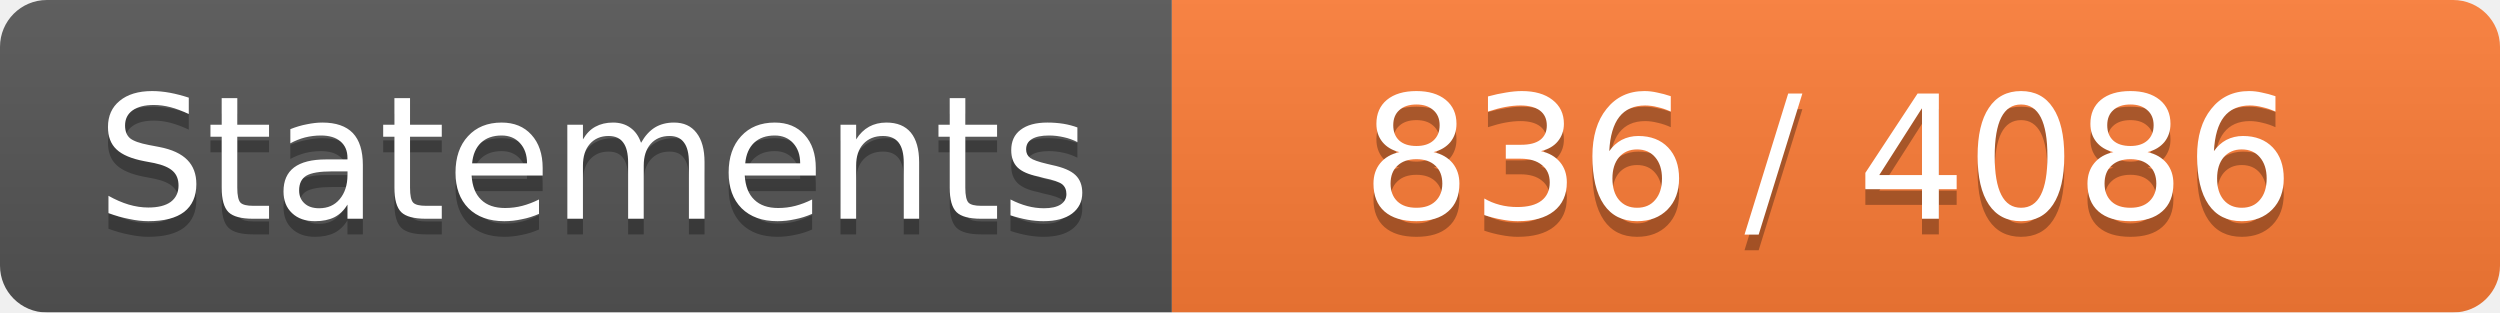
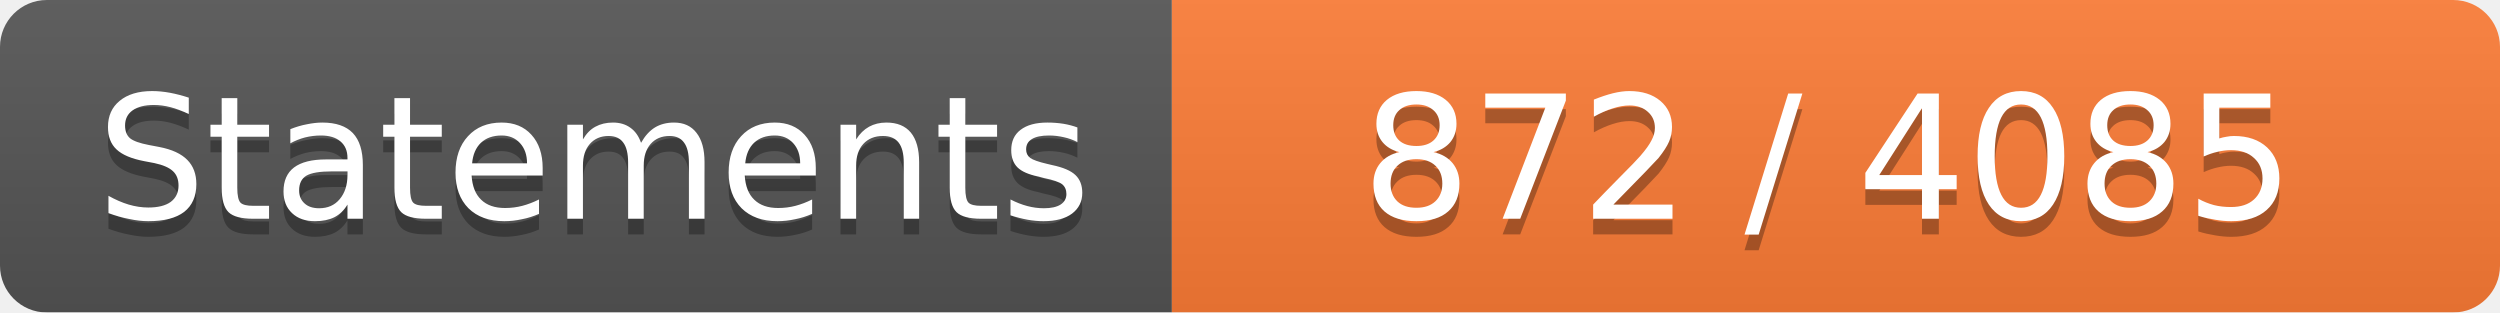
<svg xmlns="http://www.w3.org/2000/svg" width="160" height="20">
  <linearGradient id="b" x2="0" y2="100%">
    <stop offset="0" stop-color="#bbb" stop-opacity=".1" />
    <stop offset="1" stop-opacity=".1" />
  </linearGradient>
  <mask id="a">
    <rect width="160" height="20" rx="3" fill="#fff" />
  </mask>
  <g mask="url(#a)">
    <path fill="#555" d="M0 0h75v20H0z" />
    <path fill="#FE7D37" d="M75 0h160v20H75z" />
    <path fill="url(#b)" d="M0 0h160v20H0z" />
  </g>
  <g fill="#fff" text-anchor="middle" font-family="DejaVu Sans,Verdana,Geneva,sans-serif" font-size="11">
    <text x="38" y="15" fill="#010101" fill-opacity=".3">Statements</text>
    <text x="38" y="14">Statements</text>
-     <text x="117" y="15" fill="#010101" fill-opacity=".3">836 / 4086</text>
-     <text x="117" y="14">836 / 4086</text>
+     <text x="117" y="15" fill="#010101" fill-opacity=".3">872 / 4085</text>
+     <text x="117" y="14">872 / 4085</text>
  </g>
</svg>
